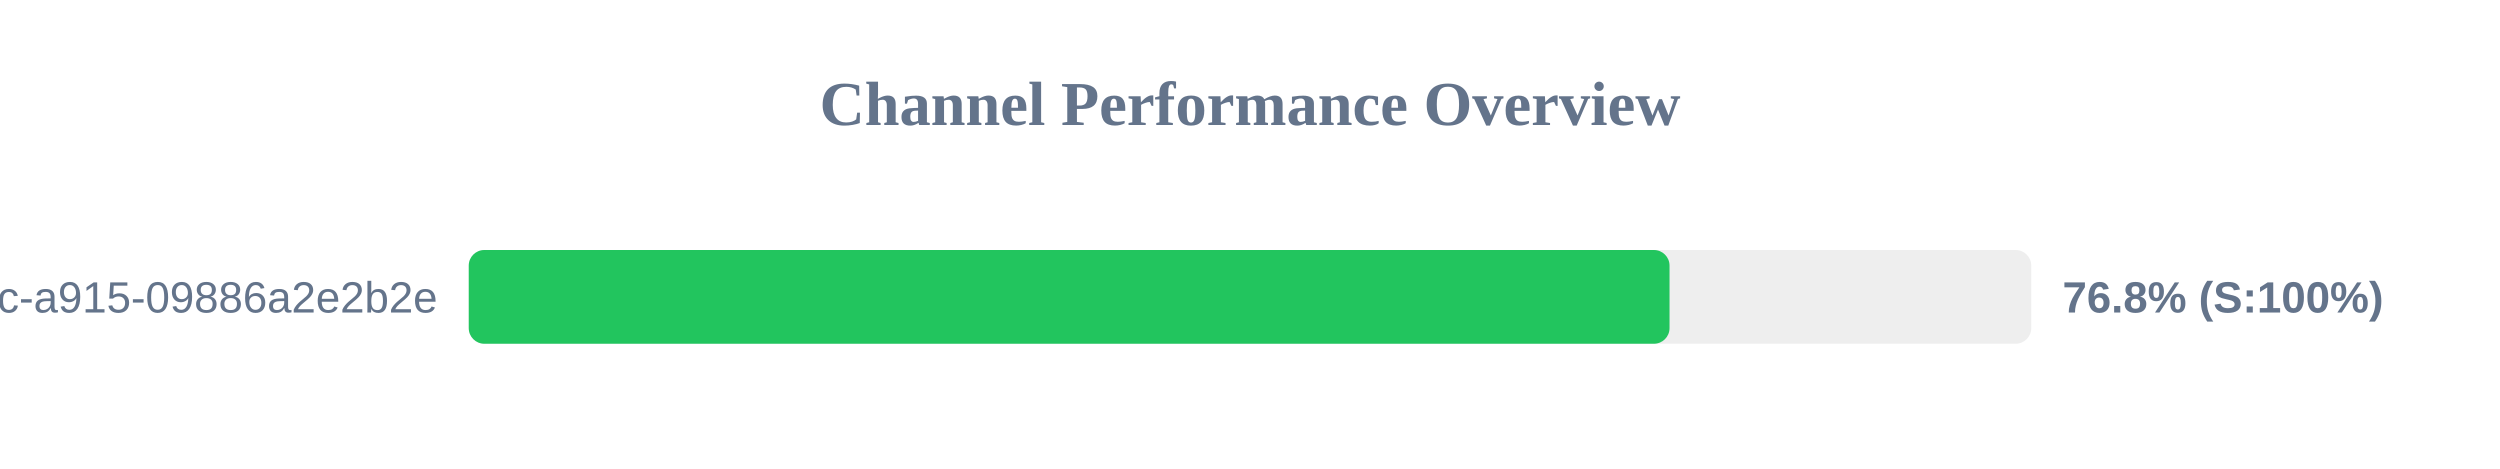
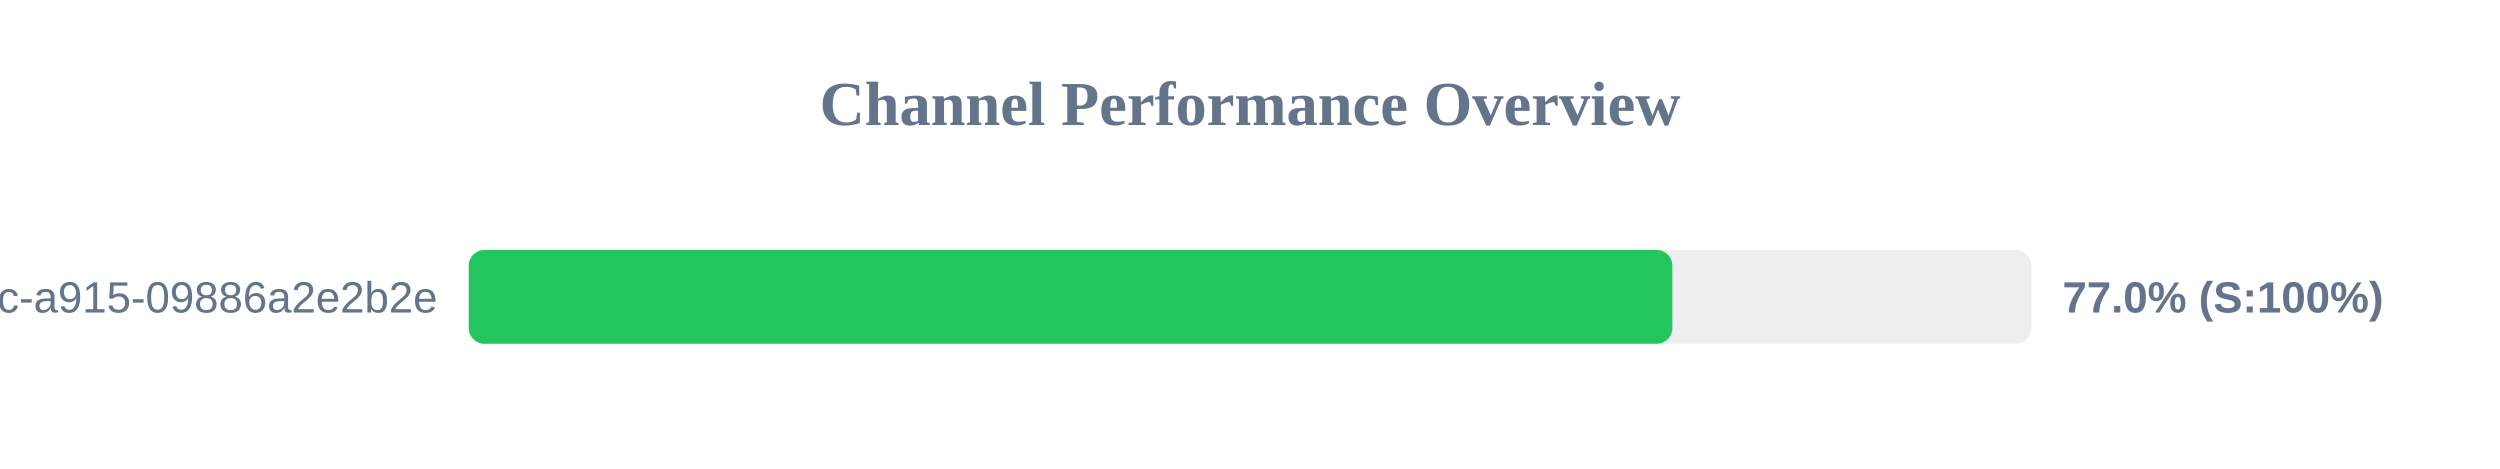
<svg xmlns="http://www.w3.org/2000/svg" width="800" height="150" version="1.1">
  <style>
        .row { font: 14px Arial; fill: #64748b; }
        .score { font: bold 14px Arial; fill: #64748b; }
    </style>
  <text x="400" y="40" text-anchor="middle" font-size="20px" font-weight="bold" fill="#64748b">Channel Performance Overview</text>
  <rect x="150" y="80" width="500" height="30" fill="#eee" rx="5" />
-   <rect x="150" y="80" width="384.25" height="30" fill="#22c55e" rx="5" />
+   <rect x="150" y="80" width="385.15" height="30" fill="#22c55e" rx="5" />
  <text x="140" y="100" text-anchor="end" class="row">?uuid=52816135-d3bc-46bc-a915-09886a2e2b2e</text>
-   <text x="660" y="100" text-anchor="start" class="score">76.8% (S:100%)</text>
+   <text x="660" y="100" text-anchor="start" class="score">77.0% (S:100%)</text>
</svg>
